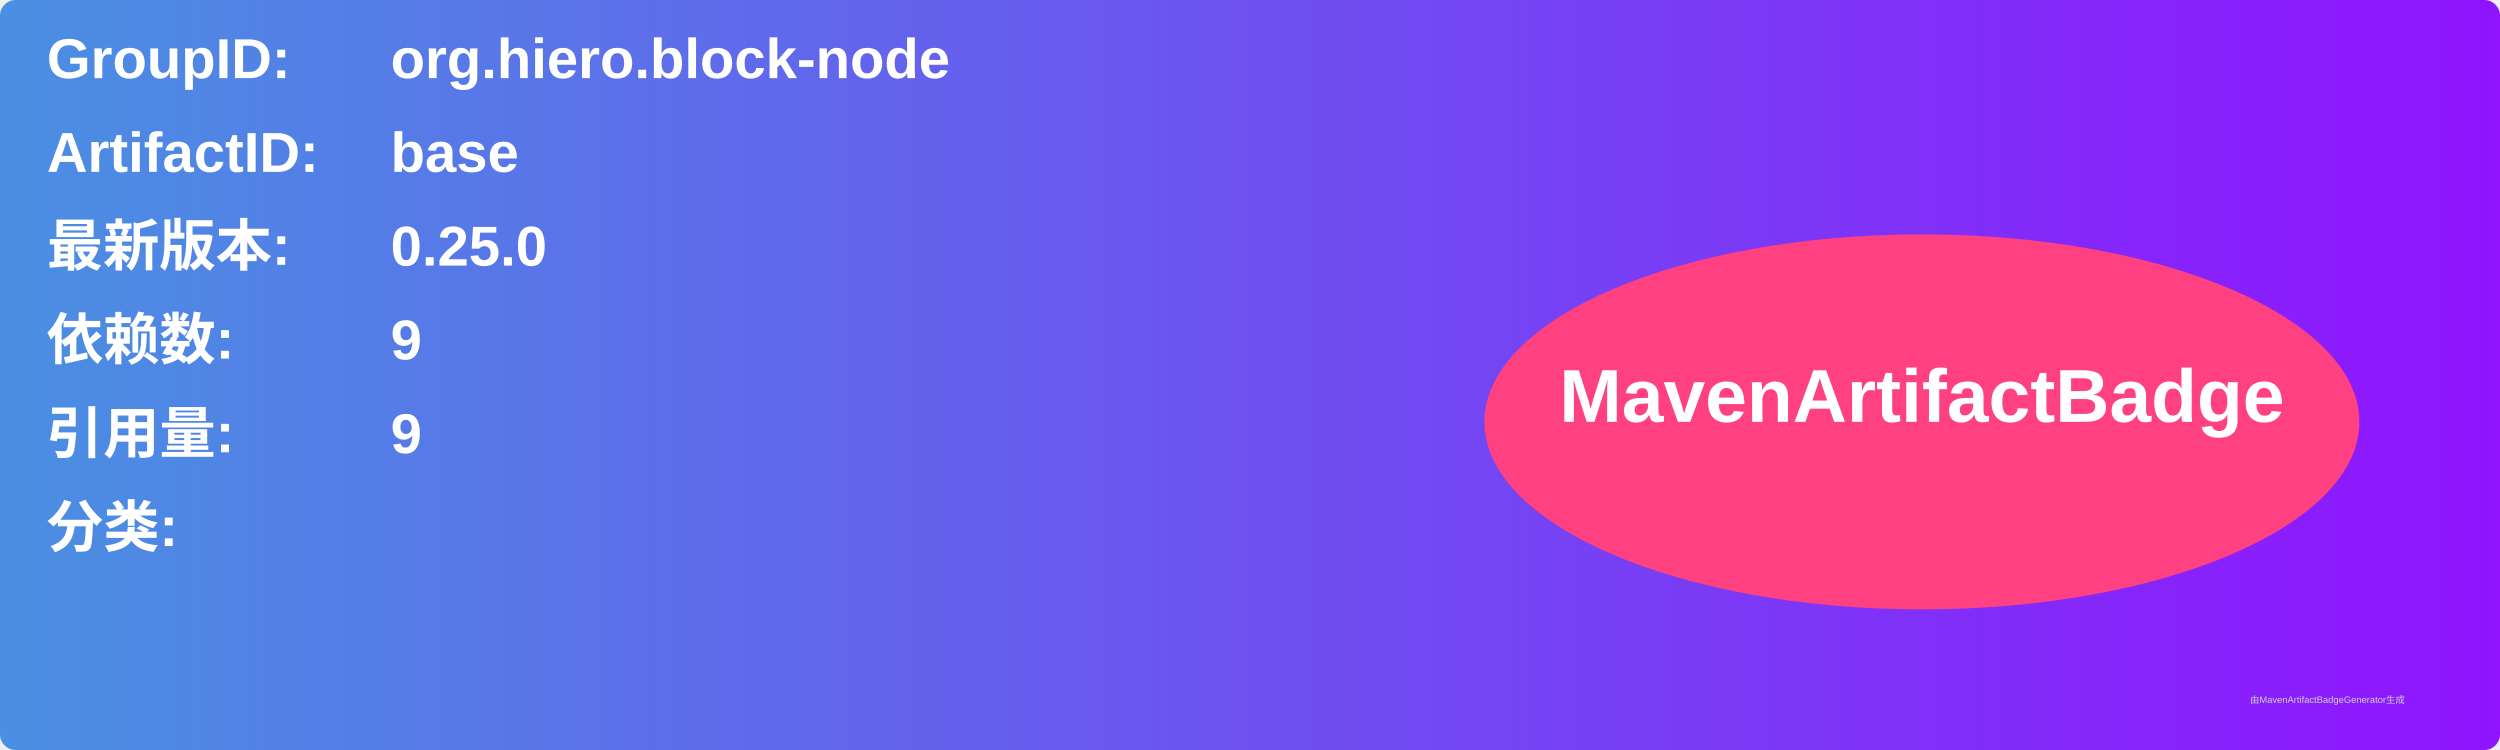
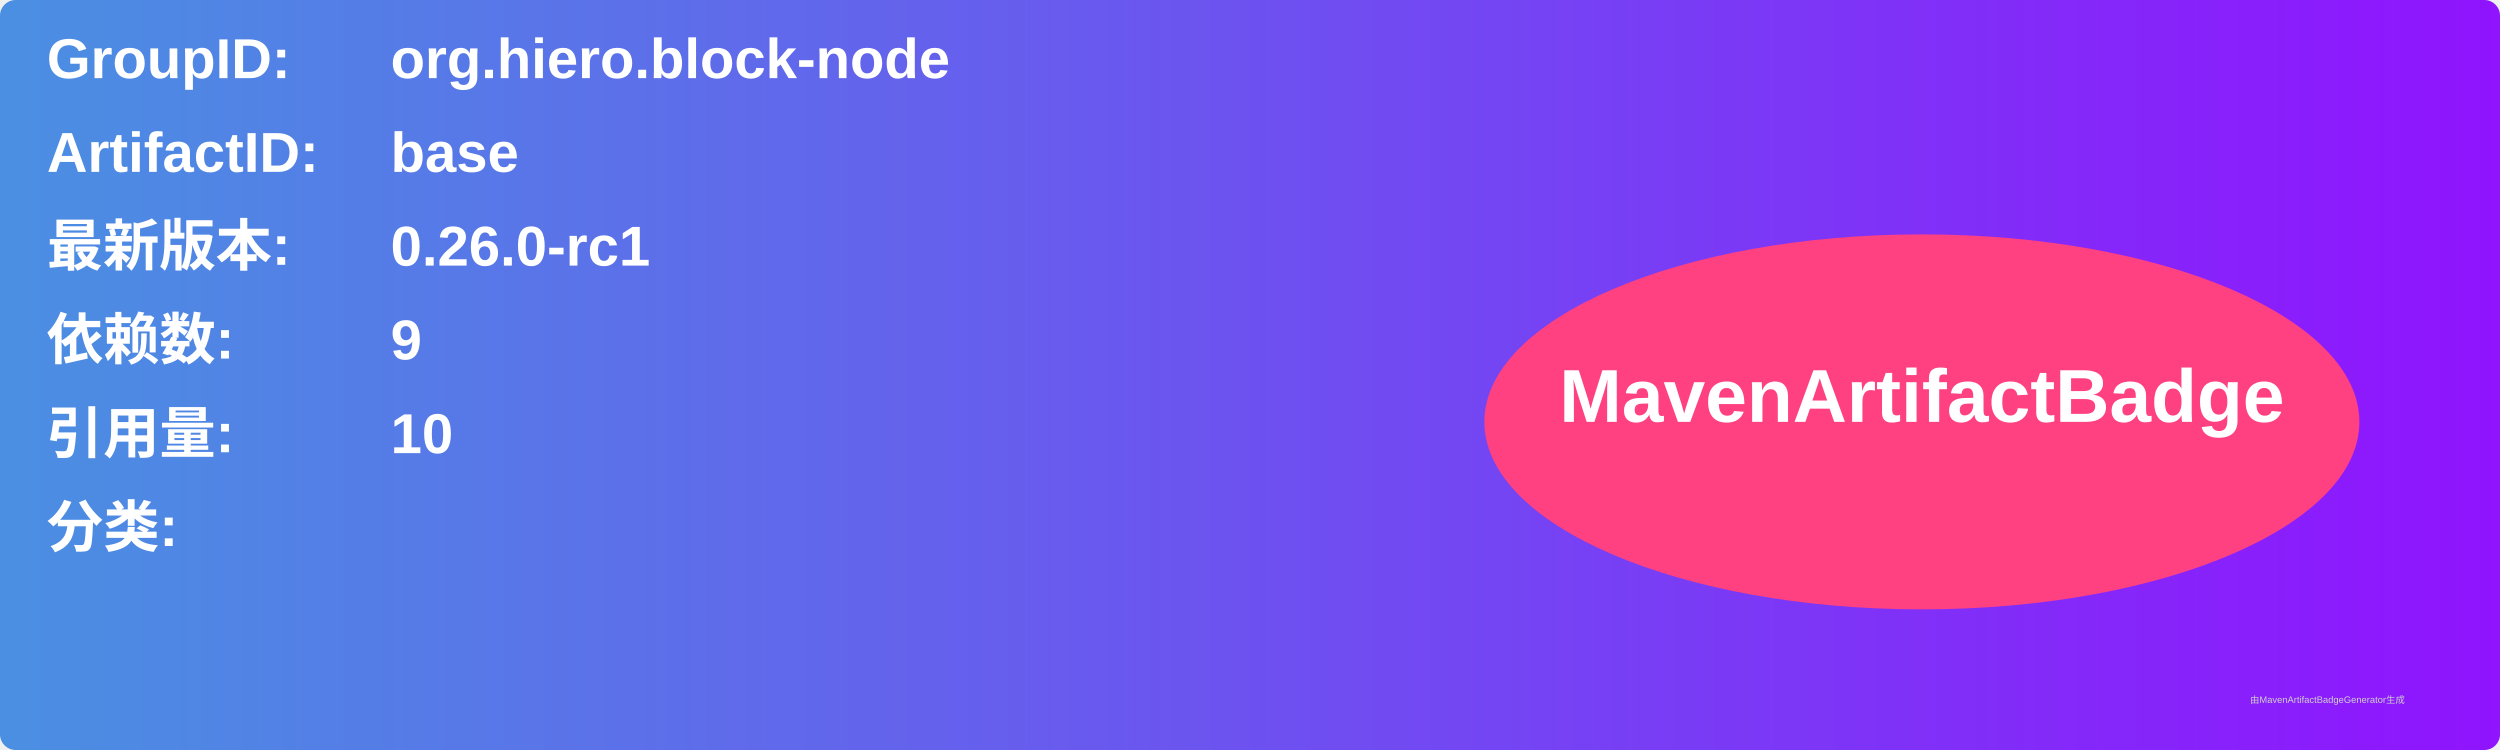
<svg xmlns="http://www.w3.org/2000/svg" width="800" height="240" viewBox="0 0 800 240">
  <linearGradient id="grad" x1="0%" y1="0%" x2="100%" y2="0%">
    <stop offset="0%" stop-color="#4a90e2" />
    <stop offset="100%" stop-color="#9013fe" />
  </linearGradient>
  <rect width="100%" height="100%" rx="5" ry="5" fill="url(#grad)" />
  <g transform="translate(15, 15)">
    <text x="0" y="10" font-family="Arial" font-size="18" fill="white" font-weight="bold" width="260">GroupID:</text>
    <text x="110" y="10" font-family="Arial" font-size="18" fill="white" font-weight="bold" width="460">org.hiero.block-node</text>
    <text x="0" y="40" font-family="Arial" font-size="18" fill="white" font-weight="bold" width="260">ArtifactID:</text>
    <text x="110" y="40" font-family="Arial" font-size="18" fill="white" font-weight="bold" width="460">base</text>
    <text x="0" y="70" font-family="Arial" font-size="18" fill="white" font-weight="bold">最新版本:</text>
    <text x="110" y="70" font-family="Arial" font-size="18" fill="white" font-weight="bold">
-       <tspan font-weight="bold">0.25.0</tspan>
+       <tspan font-weight="bold">0.26.0-rc1</tspan>
    </text>
    <text x="0" y="100" font-family="Arial" font-size="18" fill="white" font-weight="bold">依赖数: </text>
    <text x="110" y="100" font-family="Arial" font-size="18" fill="white">
      <tspan font-weight="bold">9</tspan>
    </text>
    <text x="0" y="130" font-family="Arial" font-size="18" fill="white" font-weight="bold">引用量: </text>
    <text x="110" y="130" font-family="Arial" font-size="18" fill="white">
-       <tspan font-weight="bold">9</tspan>
+       <tspan font-weight="bold">10</tspan>
    </text>
    <text x="0" y="160" font-family="Arial" font-size="18" fill="white" font-weight="bold">分类:</text>
    <text x="10" y="190" font-family="Arial" font-size="10" fill="white">
      <tspan font-weight="bold" />
    </text>
    <ellipse cx="600" cy="120" rx="140" ry="60" fill="#ff4081" />
    <text x="600" y="120" text-anchor="middle" font-family="Arial" font-size="24" fill="white" font-weight="bold">MavenArtifactBadge</text>
  </g>
  <text x="720" y="225" font-family="Arial" font-size="3" fill="#d0d0d0">由MavenArtifactBadgeGenerator生成</text>
</svg>
